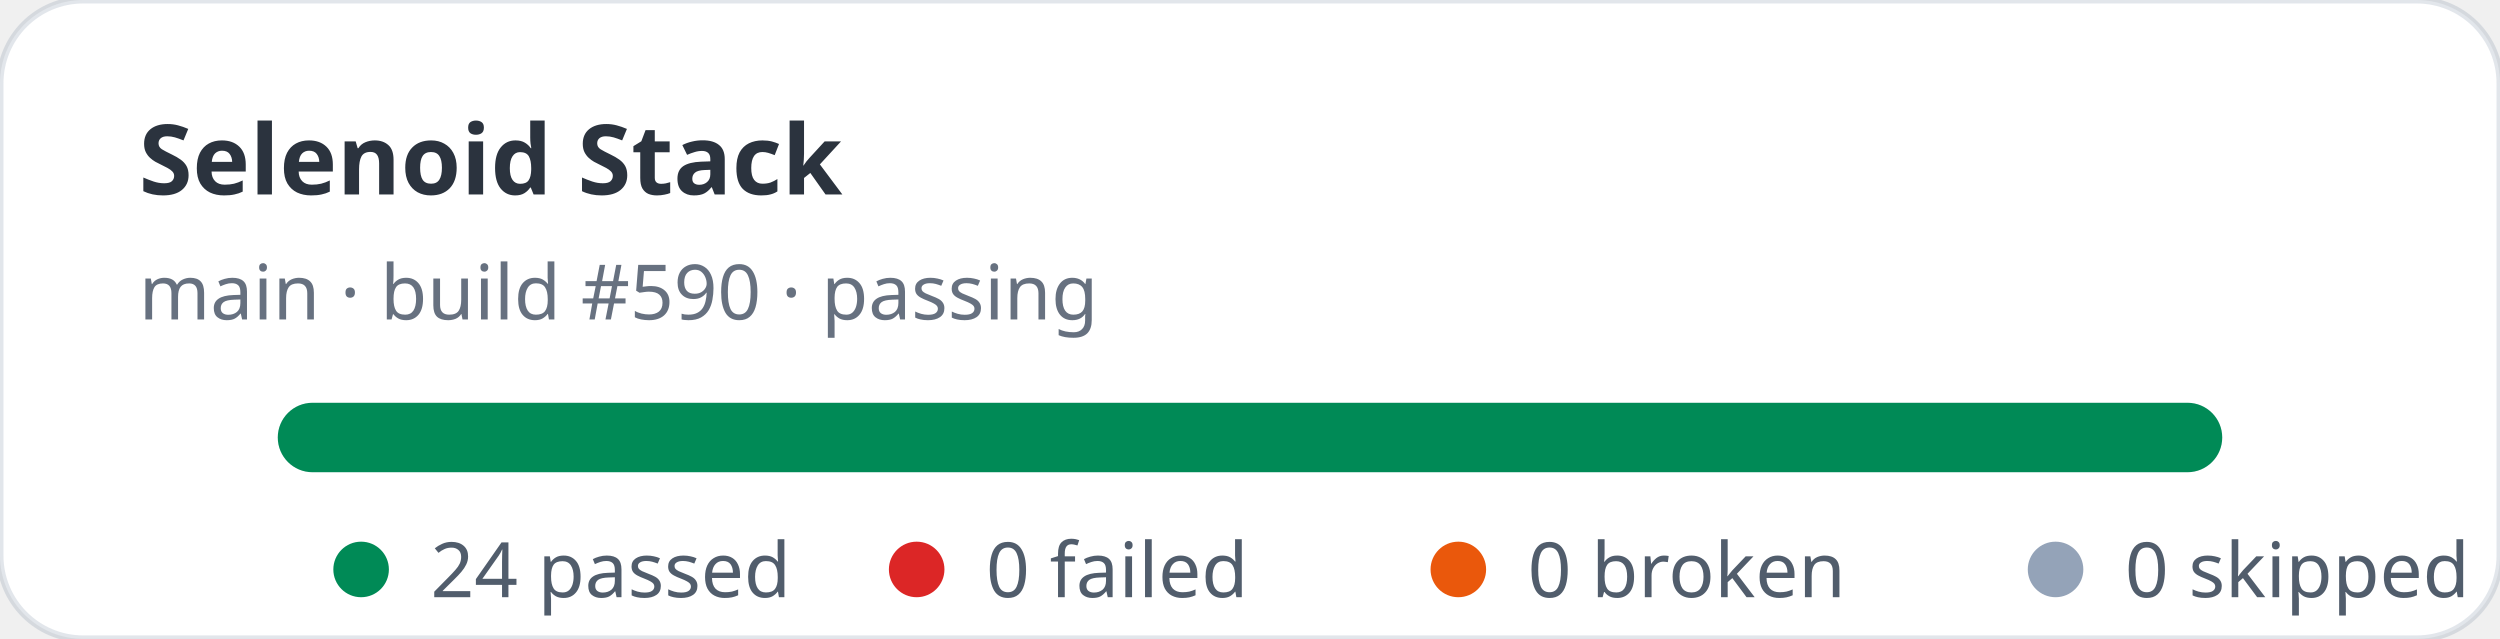
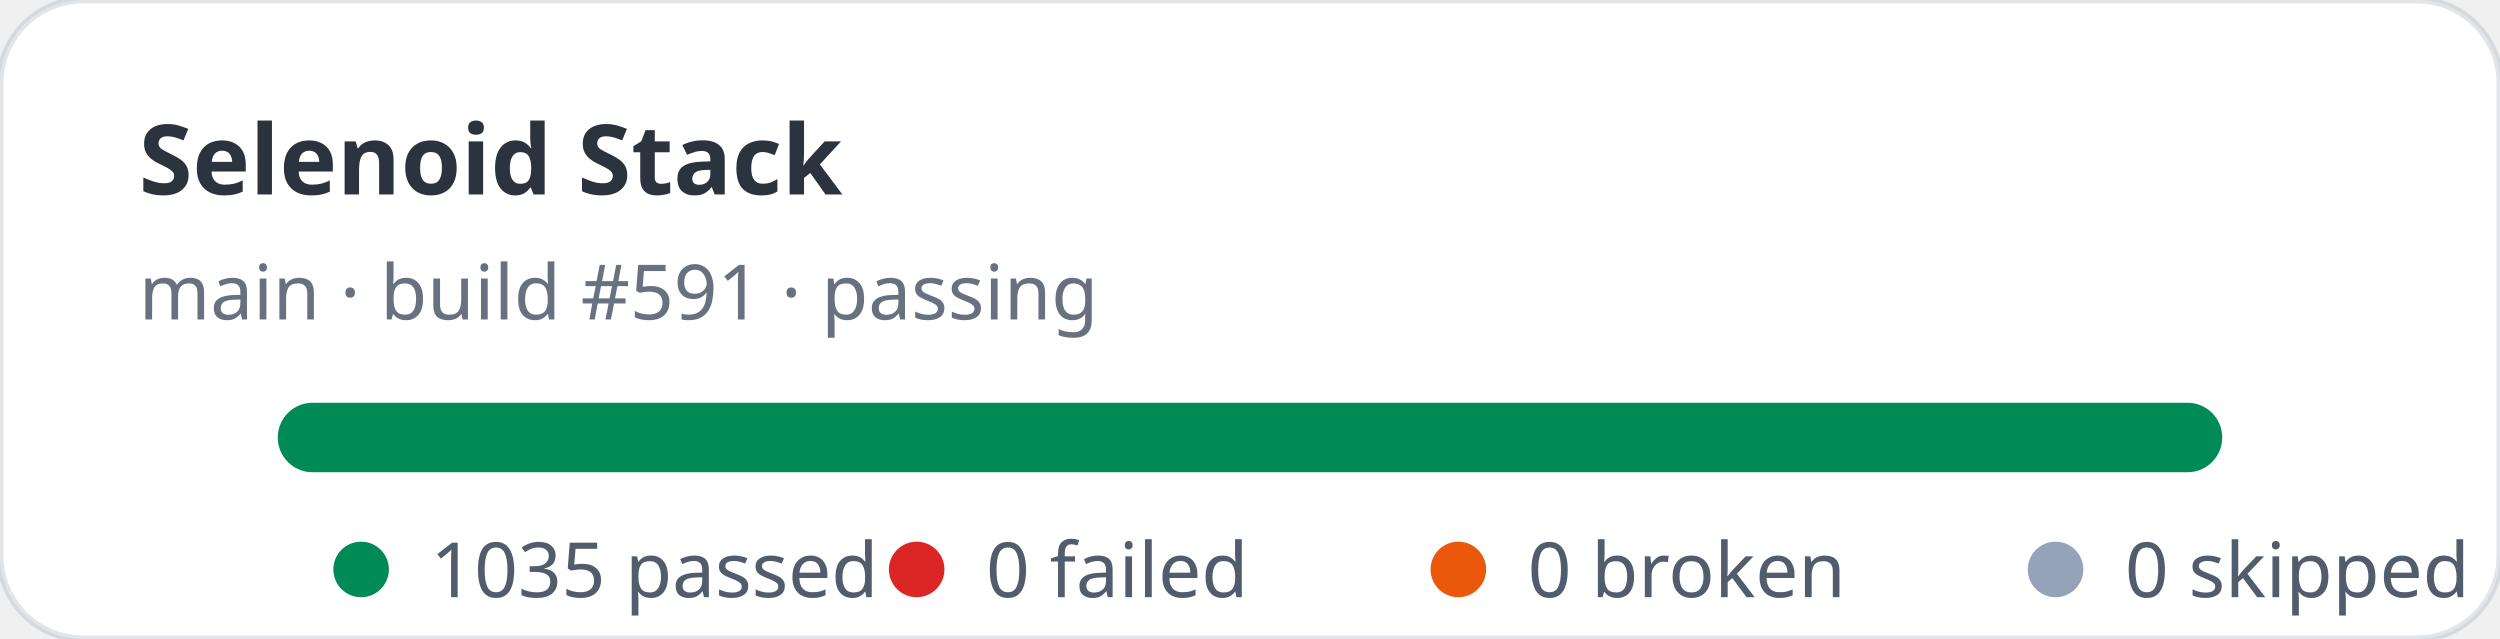
- <svg xmlns="http://www.w3.org/2000/svg" width="360" height="92" viewBox="0 0 360 92" role="img" aria-label="Selenoid Stack stats: 24 passed, 0 failed">
+ <svg xmlns="http://www.w3.org/2000/svg" width="360" height="92" viewBox="0 0 360 92" role="img" aria-label="Selenoid Stack stats: 1035 passed, 0 failed">
  <rect width="360" height="92" rx="12" fill="#ffffff" stroke="rgba(11,48,86,0.12)" />
  <text x="20" y="28" fill="rgba(1,10,24,0.83)" font-family="ui-sans-serif,system-ui,sans-serif" font-size="14" font-weight="700">Selenoid Stack</text>
-   <text x="20" y="46" fill="rgba(2,19,44,0.6)" font-family="ui-sans-serif,system-ui,sans-serif" font-size="11">main · build #590 · passing</text>
+   <text x="20" y="46" fill="rgba(2,19,44,0.6)" font-family="ui-sans-serif,system-ui,sans-serif" font-size="11">main · build #591 · passing</text>
  <rect x="40" y="58" width="280" height="10" rx="5" fill="#e2e8f0" />
  <rect x="40" y="58" width="280" height="10" rx="5" fill="#008a56" />
  <g font-family="ui-sans-serif,system-ui,sans-serif" font-size="11" fill="rgba(1,18,40,0.68)">
    <circle cx="52" cy="82" r="4" fill="#008a56" />
-     <text x="62" y="86">24 passed</text>
+     <text x="62" y="86">1035 passed</text>
    <circle cx="132" cy="82" r="4" fill="#dc2626" />
    <text x="142" y="86">0 failed</text>
    <circle cx="210" cy="82" r="4" fill="#ea580c" />
    <text x="220" y="86">0 broken</text>
    <circle cx="296" cy="82" r="4" fill="#94a3b8" />
    <text x="306" y="86">0 skipped</text>
  </g>
</svg>
